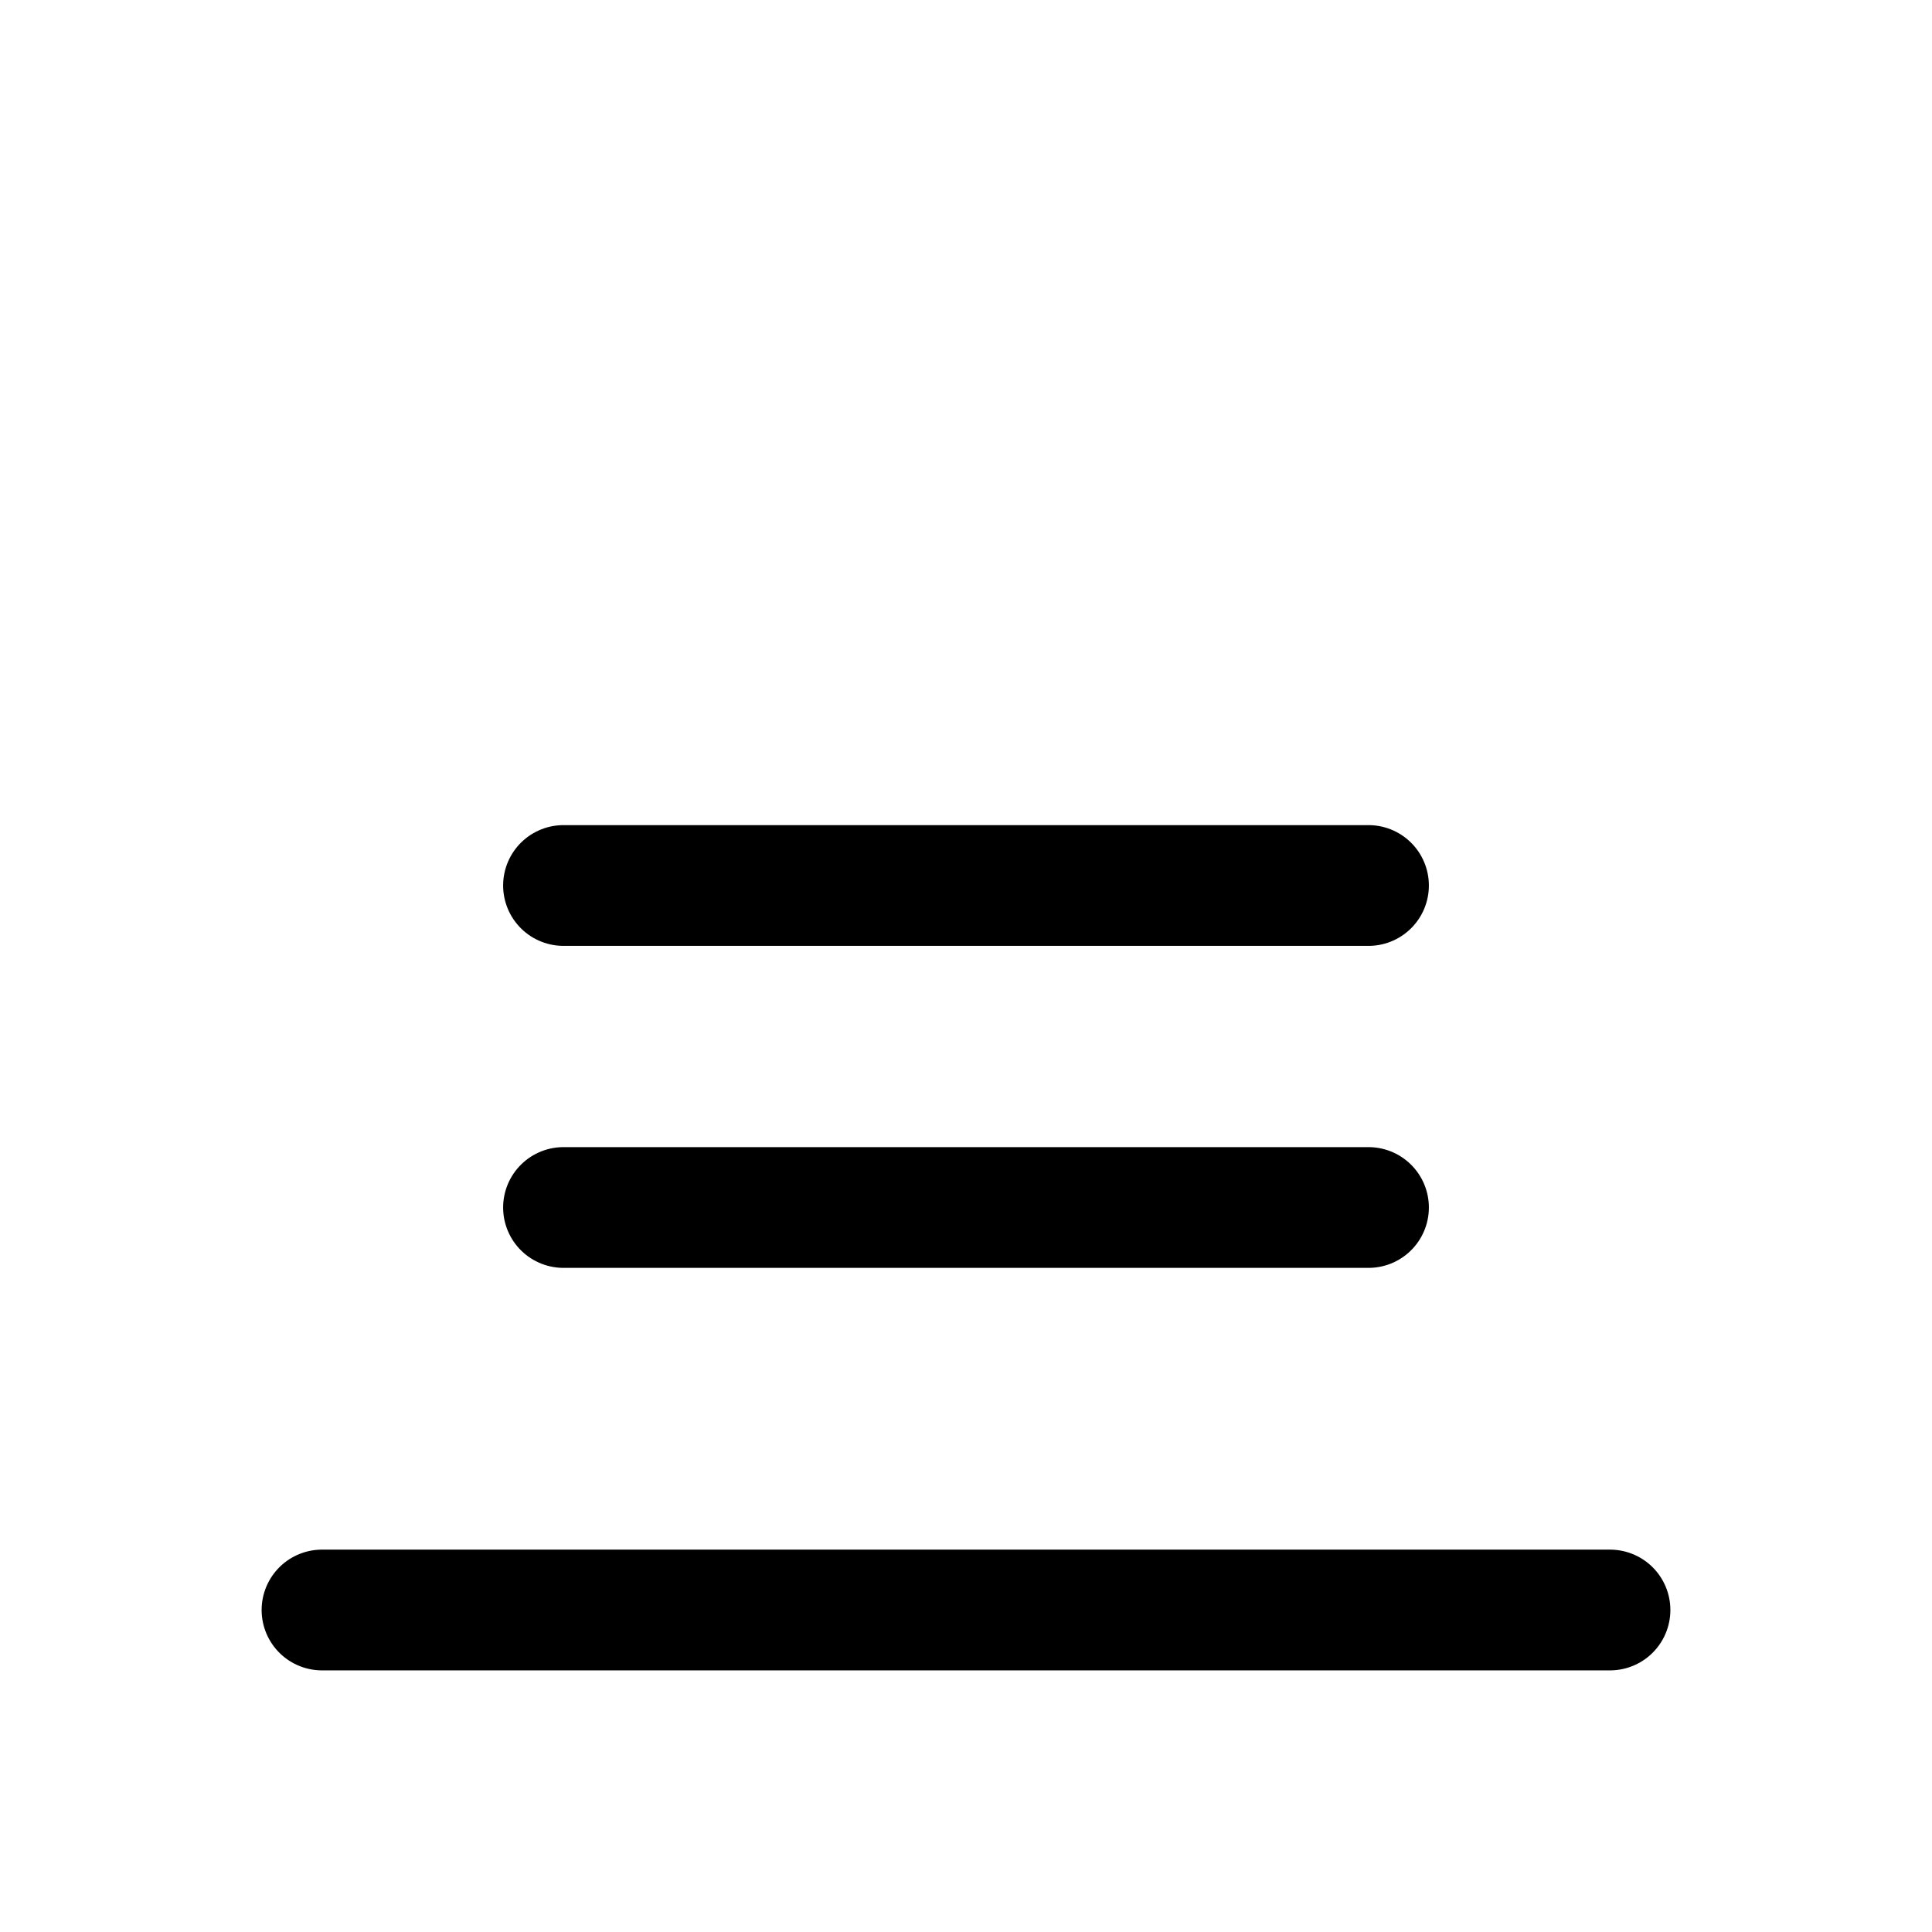
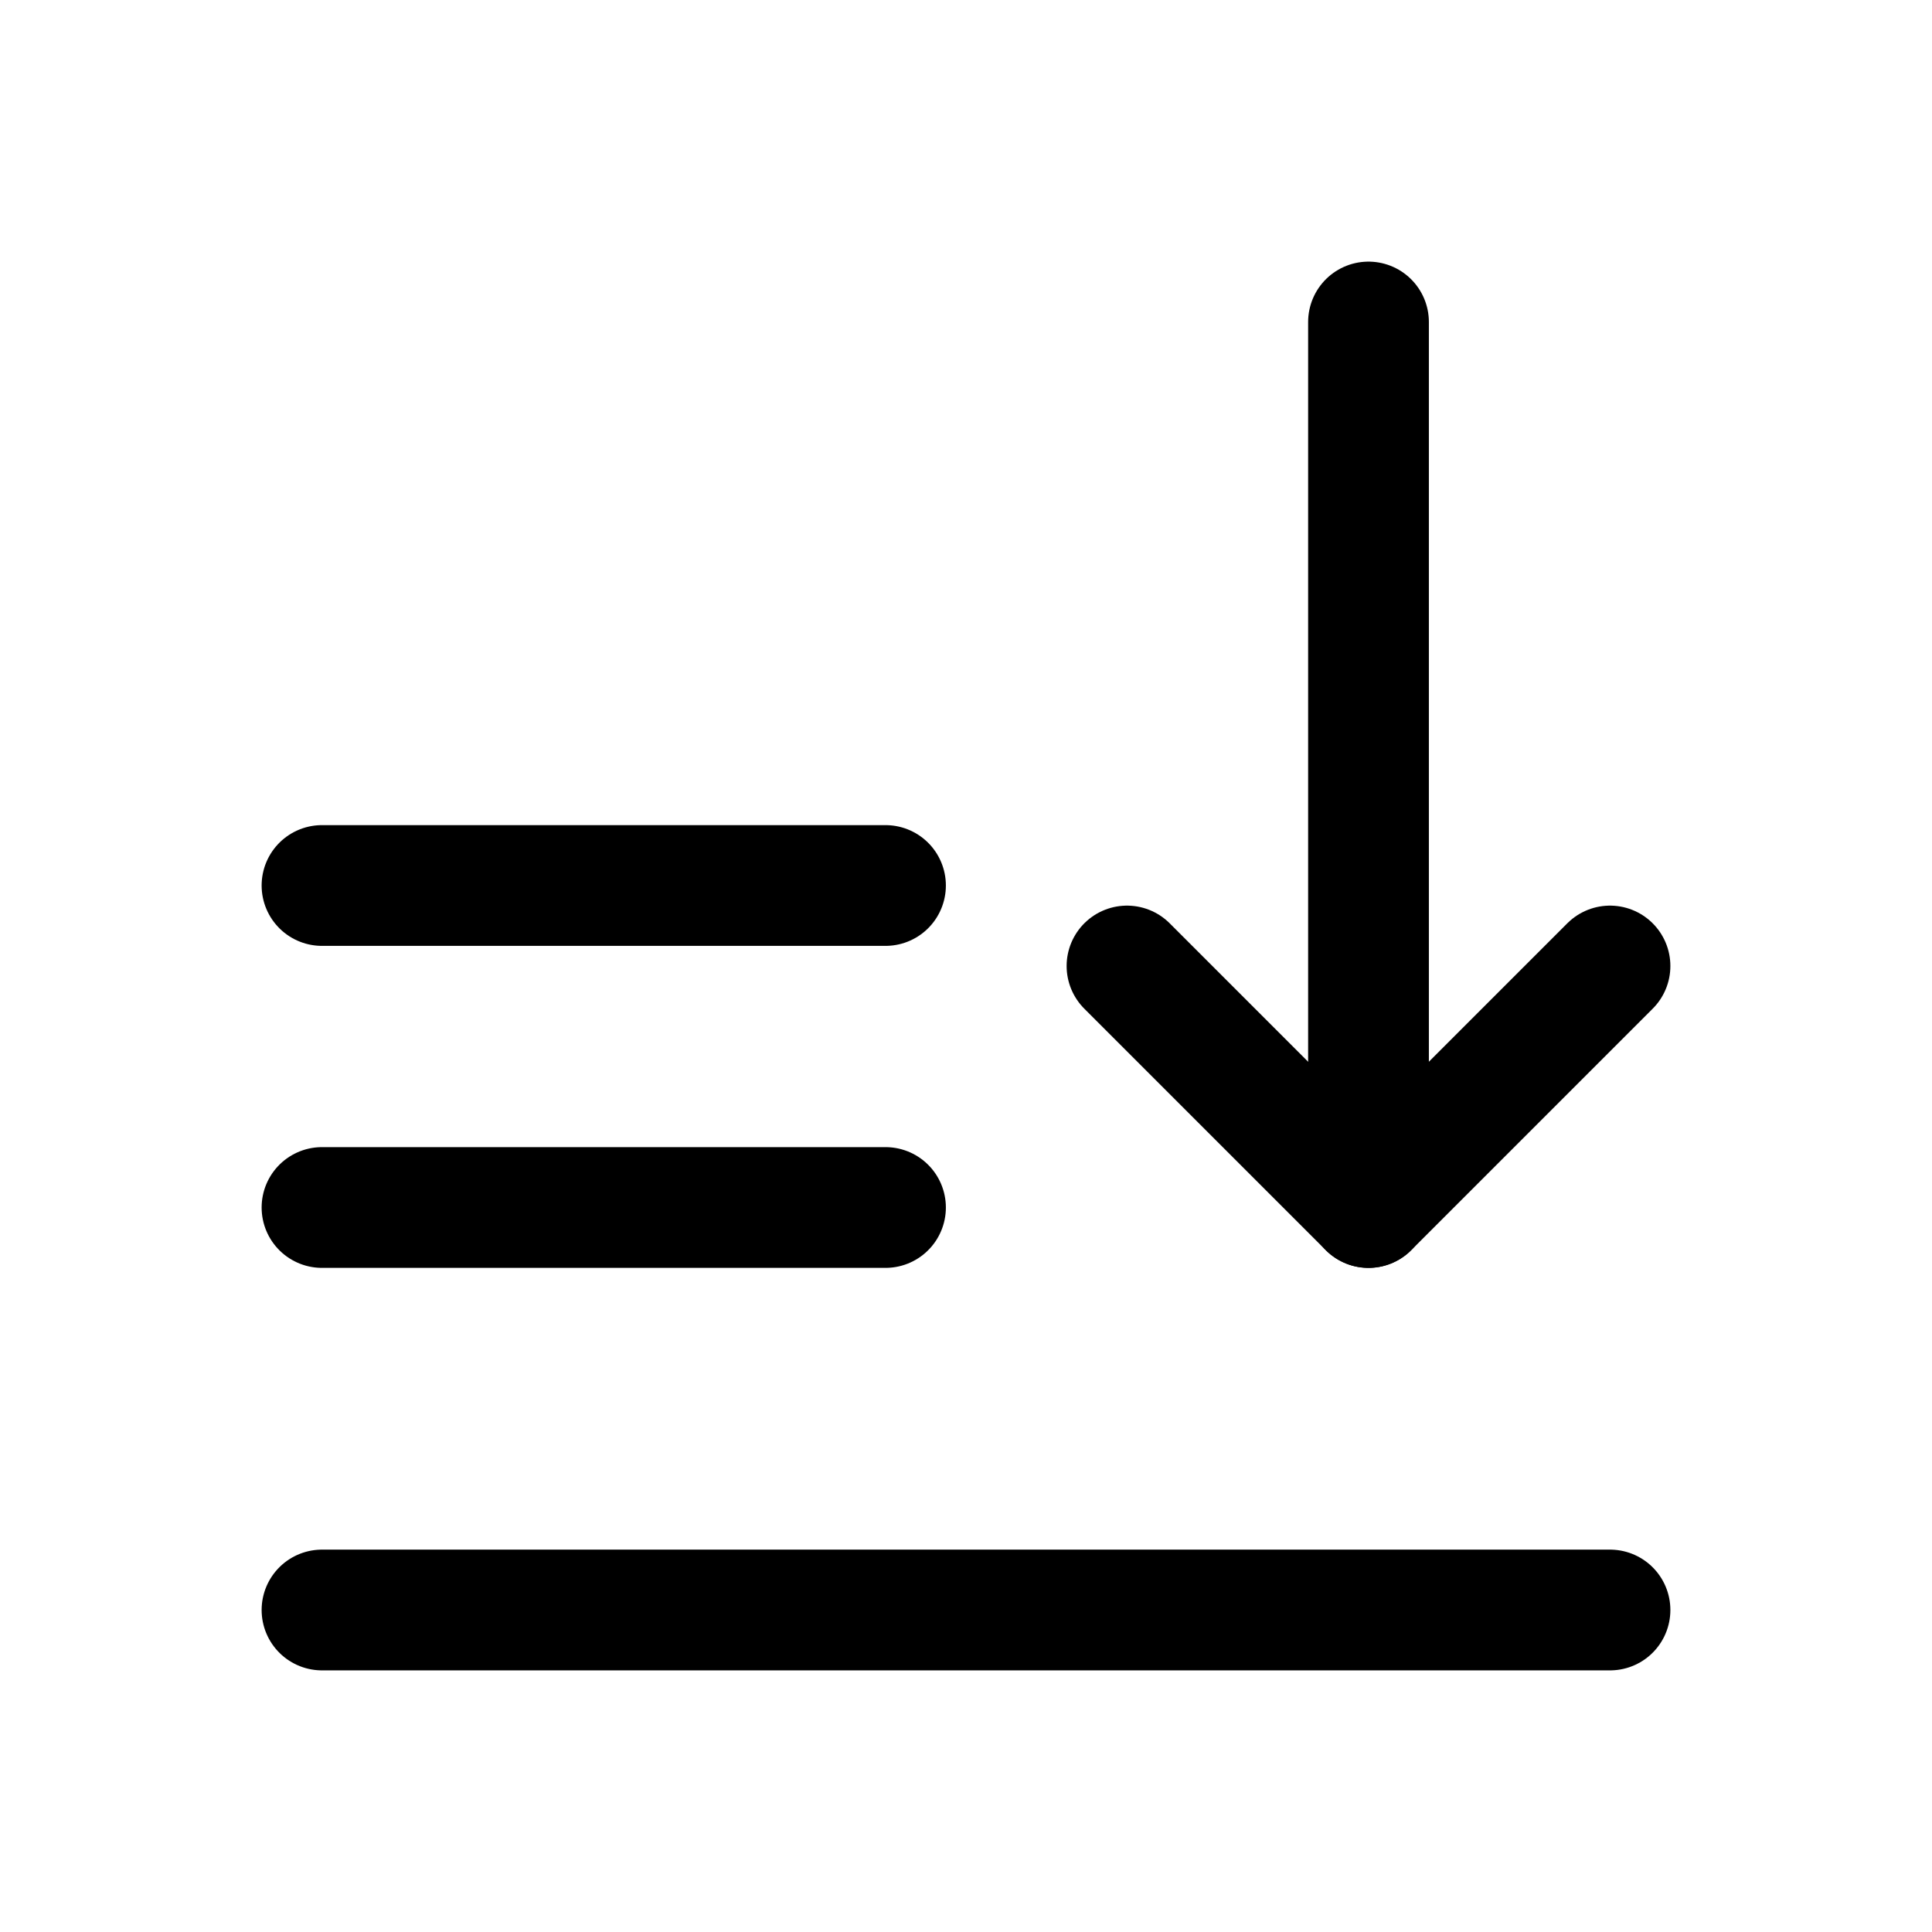
<svg xmlns="http://www.w3.org/2000/svg" viewBox="0 0 24 24" fill="none" stroke="currentColor" stroke-width="1.5" stroke-linecap="round" stroke-linejoin="round">
-   <path d="M7 11h10" />
-   <path d="M7 15h10" />
+   <path d="M4 11h7" />
+   <path d="M4 15h7" />
+   <path d="M17 4v11" />
+   <path d="m14 12 3 3 3-3" />
  <path d="M4 20h16" />
</svg>
